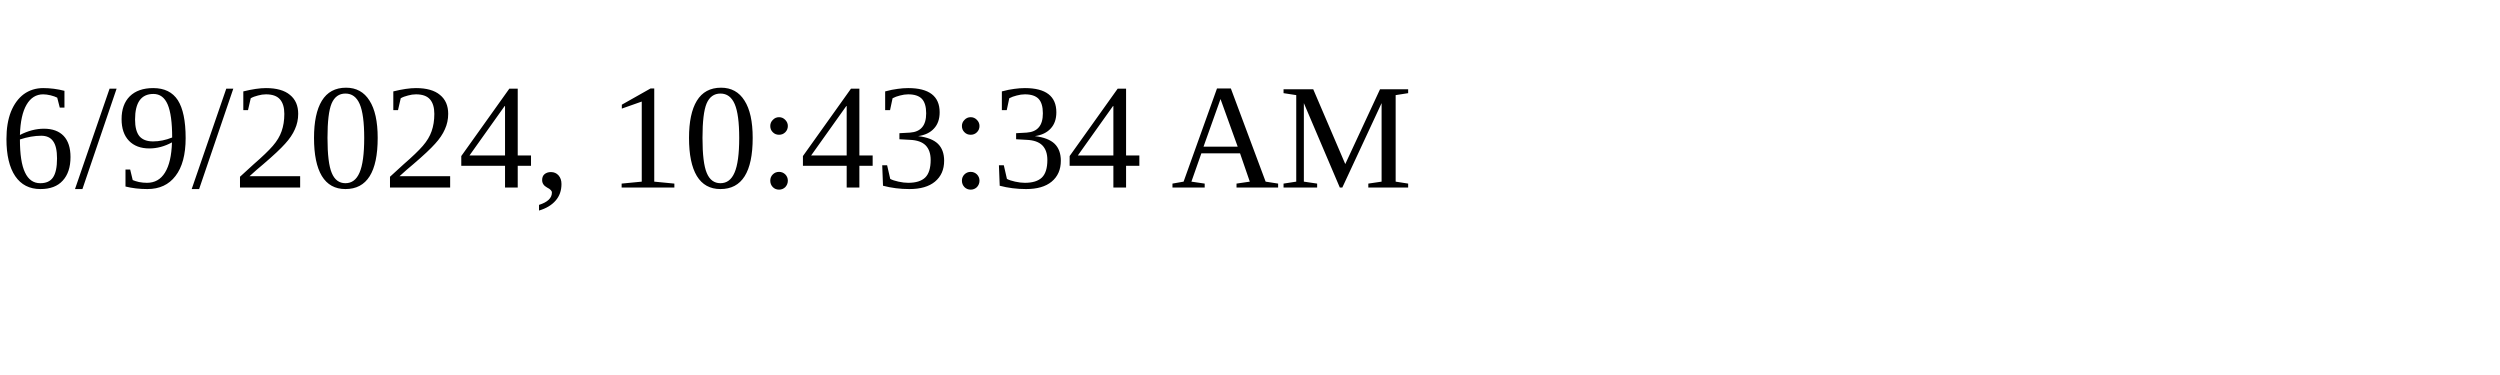
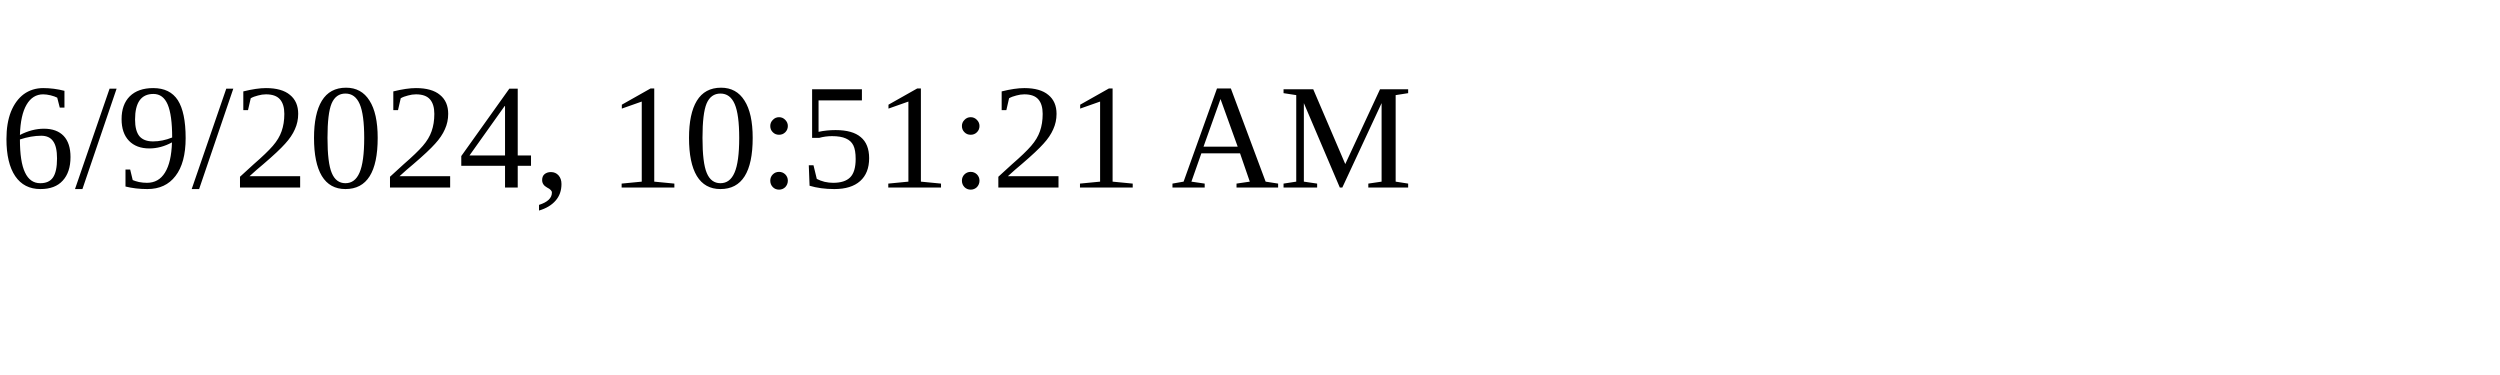
<svg xmlns="http://www.w3.org/2000/svg" height="30" width="200">
-   <text x="0" y="15">6/9/2024, 10:43:34 AM</text>
+   <text x="0" y="15">6/9/2024, 10:51:21 AM</text>
</svg>
